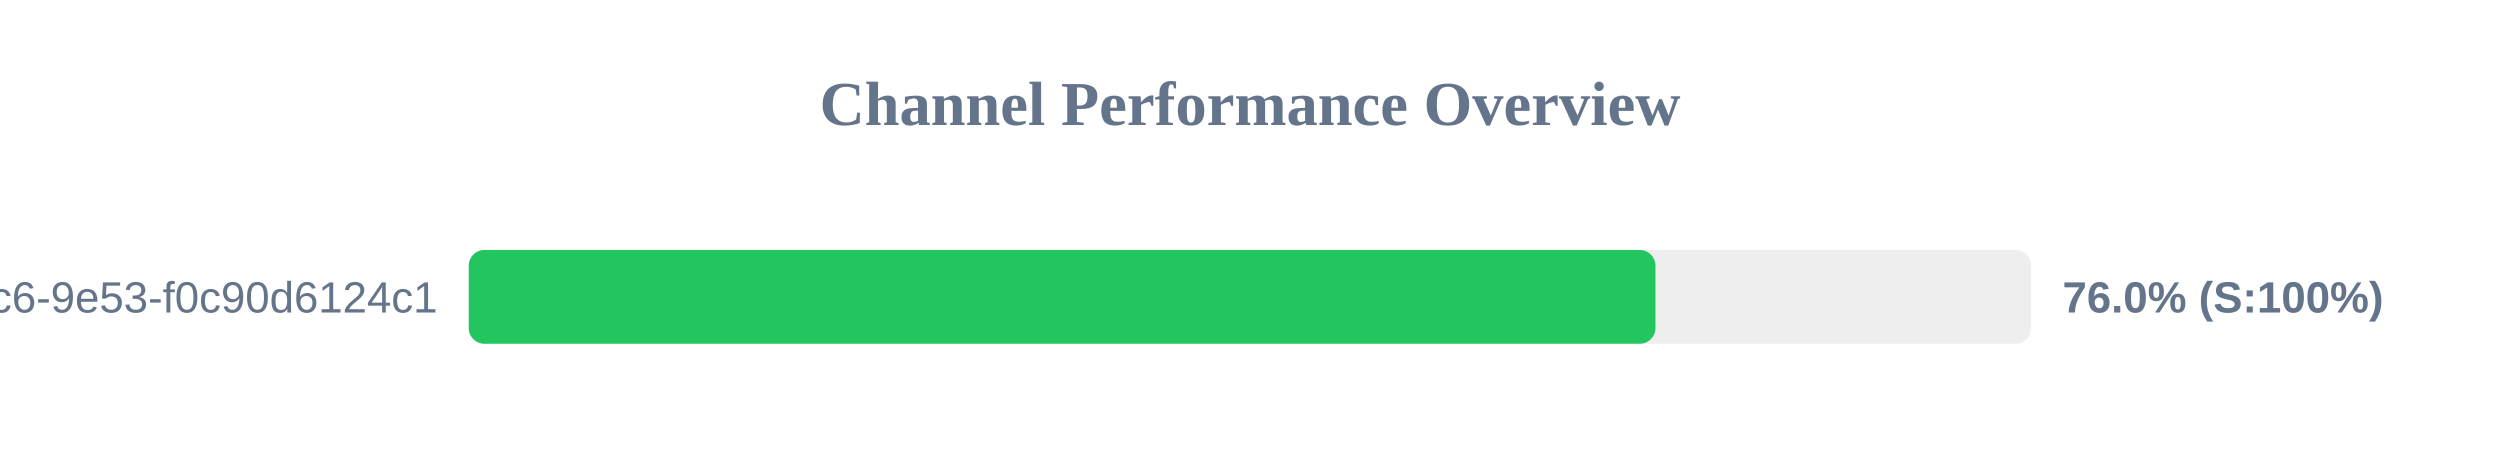
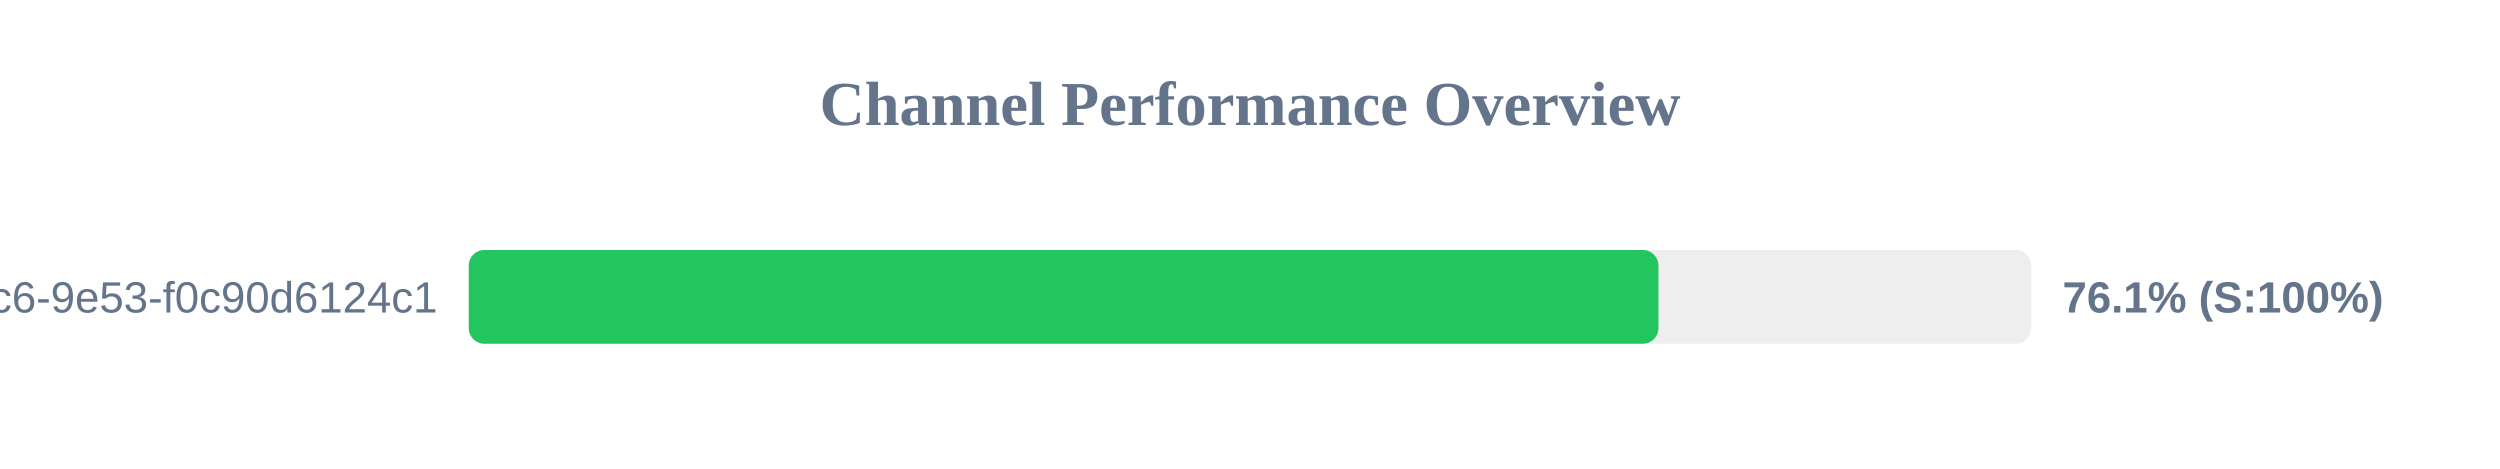
<svg xmlns="http://www.w3.org/2000/svg" width="800" height="150" version="1.1">
  <style>
        .row { font: 14px Arial; fill: #64748b; }
        .score { font: bold 14px Arial; fill: #64748b; }
    </style>
  <text x="400" y="40" text-anchor="middle" font-size="20px" font-weight="bold" fill="#64748b">Channel Performance Overview</text>
  <rect x="150" y="80" width="500" height="30" fill="#eee" rx="5" />
-   <rect x="150" y="80" width="379.75" height="30" fill="#22c55e" rx="5" />
+   <rect x="150" y="80" width="380.7" height="30" fill="#22c55e" rx="5" />
  <text x="140" y="100" text-anchor="end" class="row">?uuid=4685eb2a-5ddb-4dc6-9e53-f0c90d6124c1</text>
-   <text x="660" y="100" text-anchor="start" class="score">76.0% (S:100%)</text>
+   <text x="660" y="100" text-anchor="start" class="score">76.1% (S:100%)</text>
</svg>
